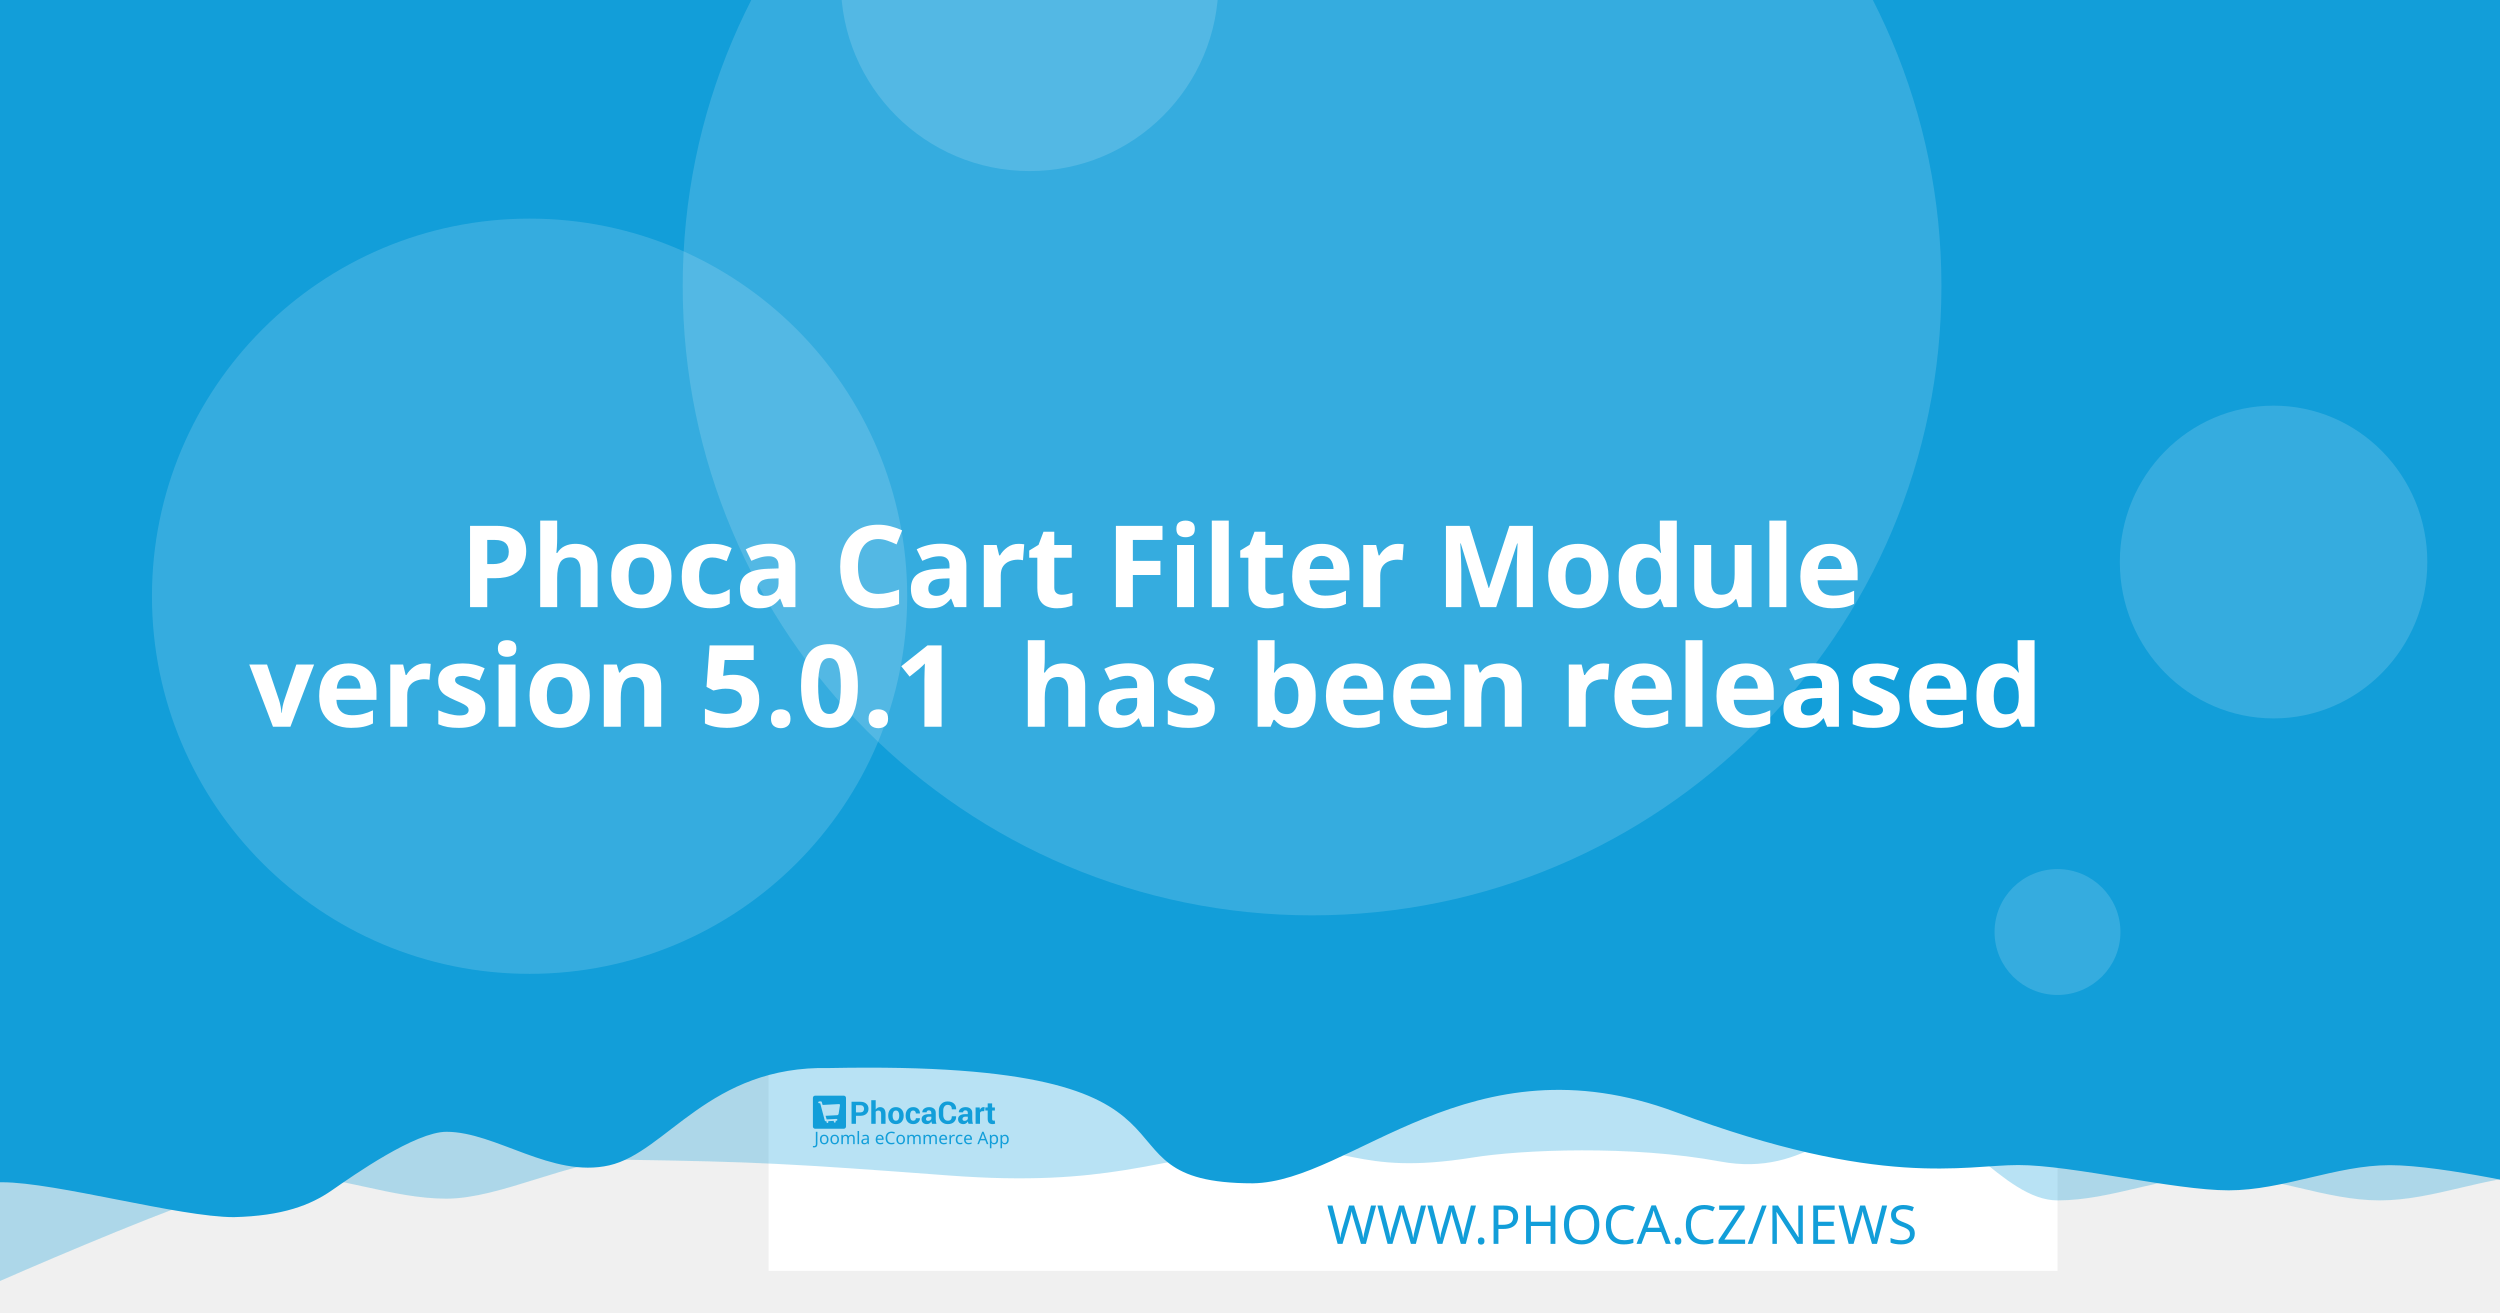
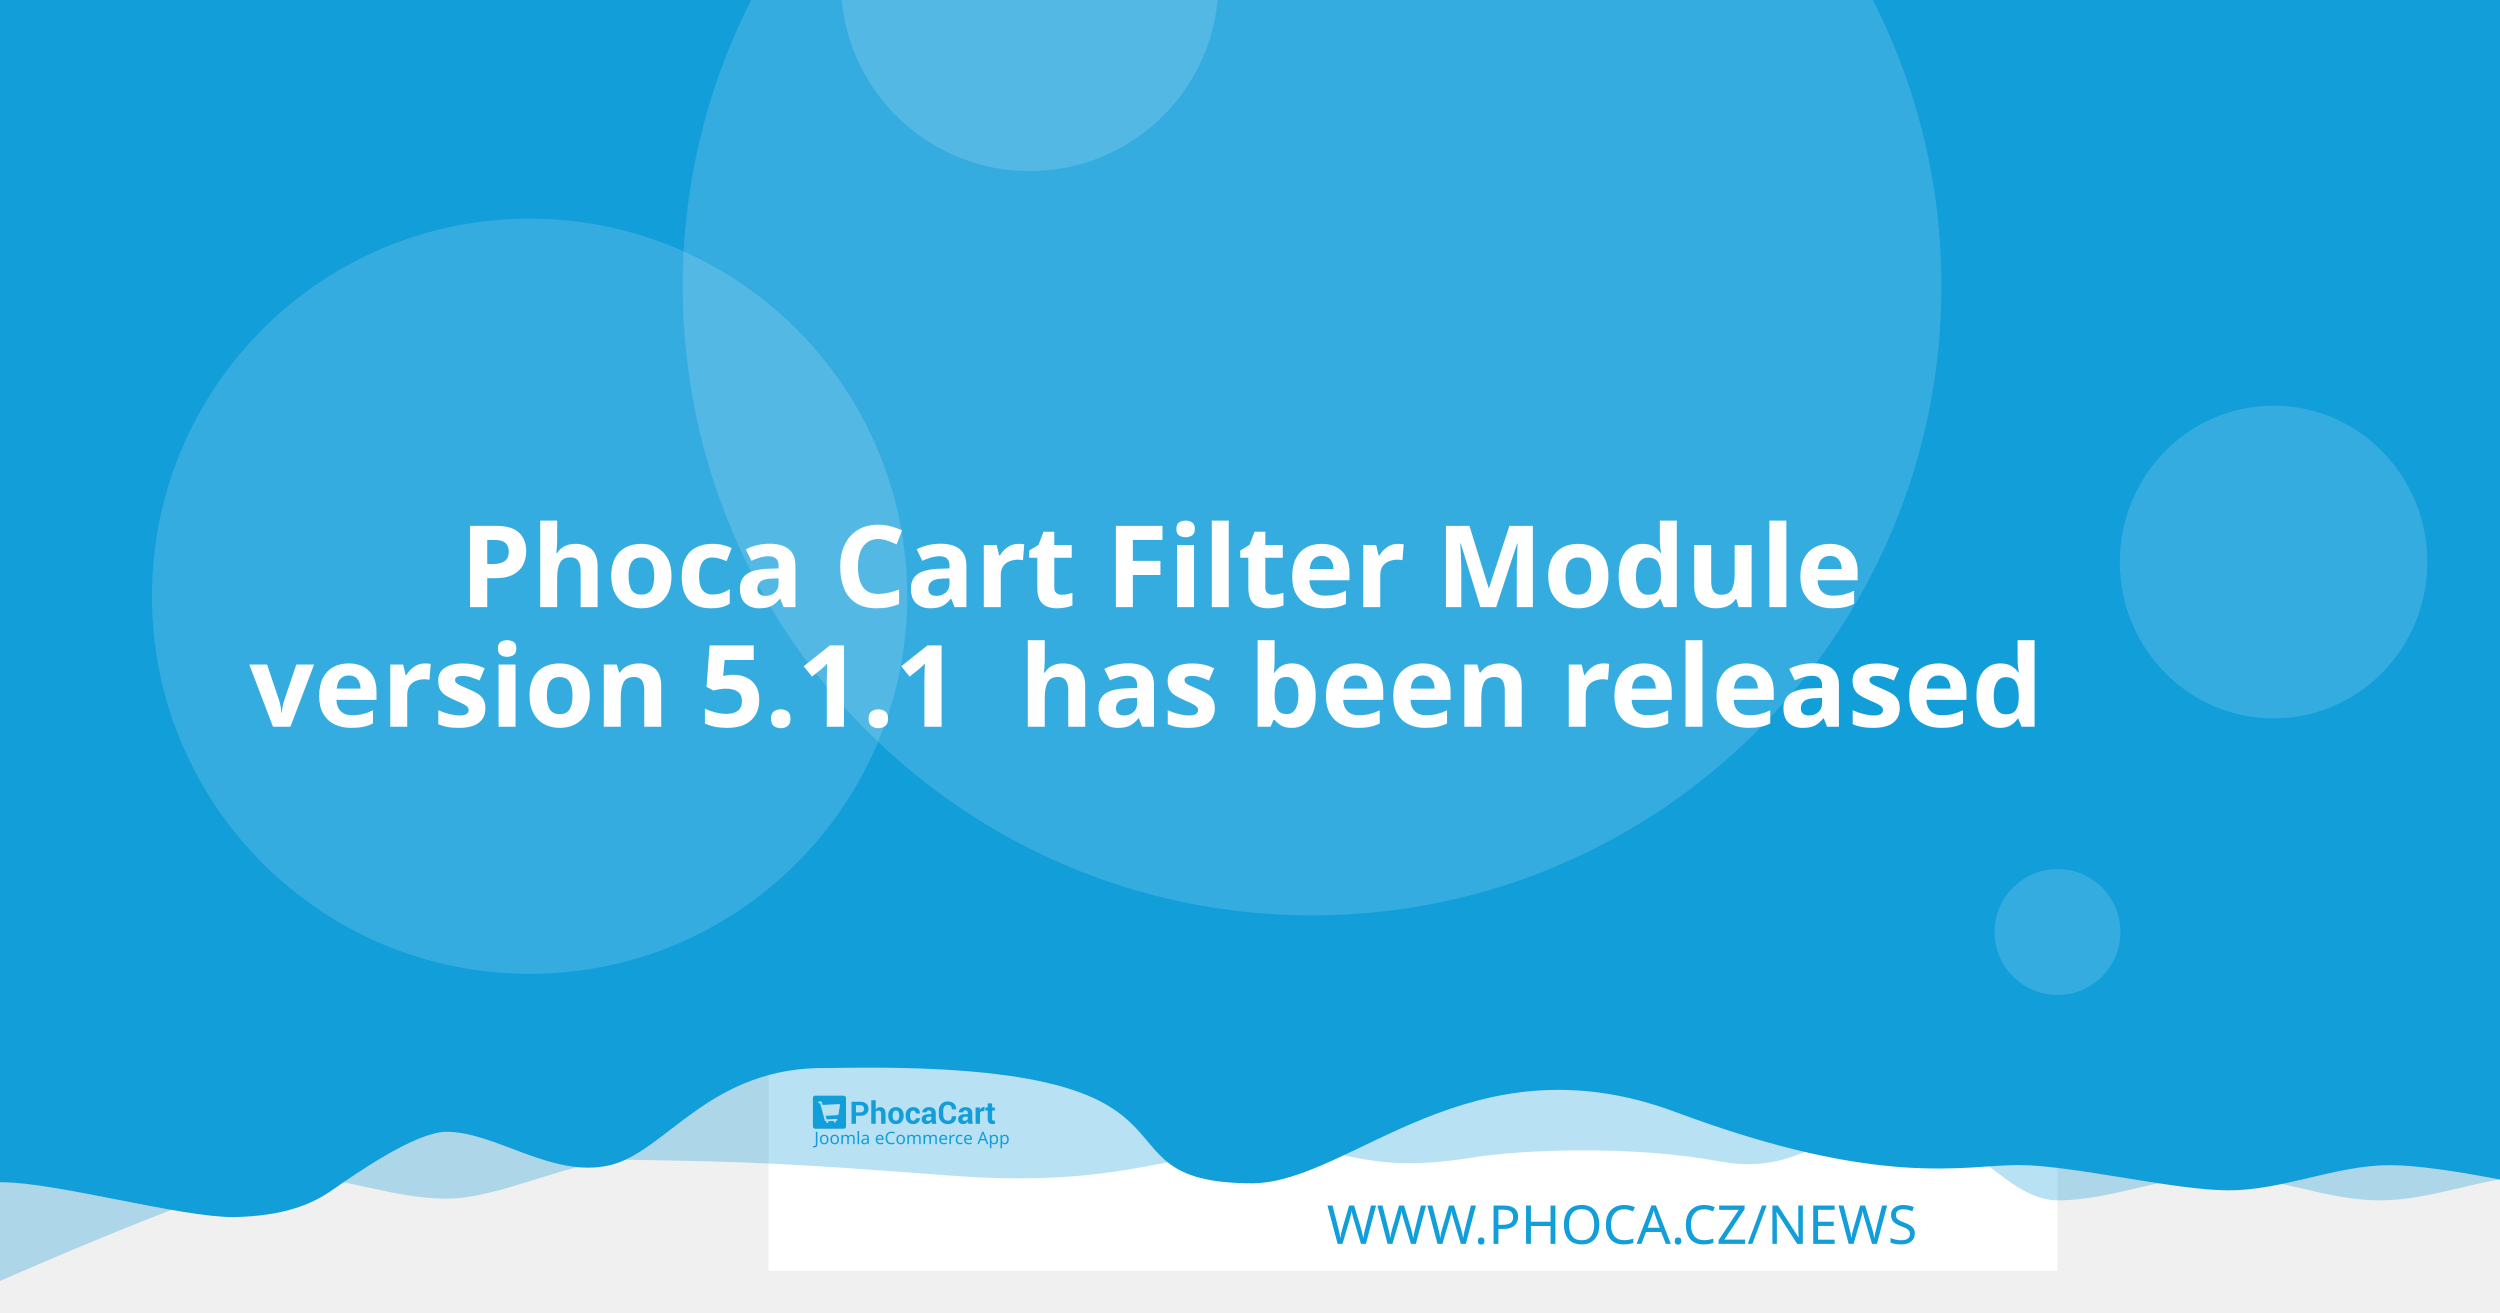
<svg xmlns="http://www.w3.org/2000/svg" width="1200" height="630" viewBox="0 0 1200 630" version="1.1" id="svg5">
  <defs id="defs2" />
  <g id="layer1">
    <path d="m 20.256,108.517 a 7.714,7.714 0 0 0 -7.714,7.714 v 97.981 a 7.714,7.714 0 0 0 7.714,7.714 h 97.976 a 7.714,7.714 0 0 0 7.714,-7.714 v -97.981 a 7.714,7.714 0 0 0 -7.714,-7.714 z m 19.435,19.56 c 0.714,-0.04 1.37,0.151 1.984,0.583 0.613,0.434 1.018,0.978 1.215,1.637 l 2.918,10.039 56.209,-2.948 c 1.002,-0.052 1.838,0.296 2.506,1.04 0.665,0.732 0.929,1.612 0.768,2.626 l -4.71,30.132 c -0.167,0.89 -0.688,1.809 -1.557,2.747 -0.869,0.95 -2.001,1.463 -3.38,1.537 l -39.707,2.079 3.671,12.389 33.562,-1.758 c 0.878,-0.049 1.633,0.215 2.28,0.783 0.632,0.583 0.971,1.312 1.019,2.19 0.046,0.878 -0.215,1.633 -0.783,2.28 -0.583,0.635 -1.312,0.974 -2.19,1.019 l -3.139,0.166 0.166,3.134 c 0.046,0.881 -0.215,1.638 -0.798,2.27 -0.571,0.647 -1.294,0.99 -2.174,1.034 -0.878,0.046 -1.635,-0.215 -2.27,-0.798 -0.647,-0.571 -0.984,-1.297 -1.03,-2.174 l -0.166,-3.134 -18.817,0.979 0.161,3.139 c 0.046,0.881 -0.212,1.638 -0.783,2.27 -0.583,0.647 -1.312,0.988 -2.19,1.034 -0.878,0.049 -1.633,-0.215 -2.28,-0.798 -0.635,-0.571 -0.974,-1.297 -1.019,-2.174 l -0.166,-3.139 -1.943,0.101 c -0.753,0.039 -1.441,-0.135 -2.079,-0.517 -0.623,-0.383 -1.068,-0.764 -1.341,-1.125 l -0.347,-0.613 -15.769,-59.624 -3.39,0.176 c -0.841,0.046 -1.586,-0.219 -2.245,-0.798 -0.659,-0.571 -1.009,-1.292 -1.055,-2.169 -0.046,-0.881 0.225,-1.635 0.824,-2.27 0.595,-0.647 1.308,-0.989 2.149,-1.034 z" style="fill:#ffffff;stroke-width:1.208;paint-order:stroke fill markers" id="path400" />
    <rect style="opacity:1;fill:#ffffff;stroke-width:6.042;stroke-linejoin:round;paint-order:stroke fill markers" id="rect723" width="618.676" height="618.676" x="368.924" y="-8.647" />
    <path id="rect4460" style="opacity:0.3;fill:#129ed9;fill-opacity:1;stroke-width:6.042;stroke-linejoin:round;paint-order:stroke fill markers" d="M 59.586,-3.814 H 1296.938 v 580.009 c 0,0 -51.556,-12.084 -77.334,-12.084 -25.778,0 -51.244,12.084 -77.335,12.084 -26.091,0 -51.556,-12.084 -77.334,-12.084 -25.778,0 -51.244,12.084 -77.335,12.084 -26.091,0 -50.615,-41.931 -76.393,-41.931 -25.778,0 -43.072,31.169 -85.504,23.256 -42.433,-7.913 -95.293,-5.729 -119.04,-1.869 -57.142,9.103 -59.508,-8.125 -105.573,-4.001 -46.065,4.124 -68.78,18.359 -145.373,12.602 -76.593,-5.757 -93.029,-6.595 -155.544,-7.578 -25.778,0 -59.826,18.693 -85.917,18.693 -26.091,0 -51.556,-11.254 -77.334,-11.254 -25.778,0 -172.338,66.428 -172.338,66.428 z" />
    <path id="rect4460-5" style="fill:#129ed9;fill-opacity:1;stroke-width:6.042;stroke-linejoin:round;paint-order:stroke fill markers" d="M -12.915,-8.647 H 1224.437 v 580.009 c 0,0 -51.556,-12.084 -77.334,-12.084 -25.778,0 -51.243,12.084 -77.334,12.084 -26.091,0 -75.228,-12.142 -101.006,-12.142 -25.778,0 -65.794,11.416 -164.408,-25.412 -98.613,-36.828 -155.373,33.433 -202.968,34.185 -85.545,-0.05 -3.558,-59.324 -203.248,-55.331 -57.687,-1.357 -78.127,40.433 -105.693,46.704 -27.566,6.271 -54.486,-16.105 -78.151,-16.105 -14.933,0 -44.462,20.77 -54.88,28.017 -10.418,7.247 -23.732,12.357 -47.124,12.95 -26.091,0 -85.565,-16.747 -111.343,-16.747 -25.778,0 -13.863,3.88 -13.863,3.88 z" />
    <circle style="opacity:0.15;fill:#ffffff;fill-opacity:1;stroke-width:6.042;stroke-linejoin:round;paint-order:stroke fill markers" id="path8376" cx="629.794" cy="137.279" r="302.088" />
    <text xml:space="preserve" style="font-style:normal;font-weight:normal;font-size:25.778px;line-height:1.25;font-family:sans-serif;fill:#129ed9;fill-opacity:1;stroke:none;stroke-width:1.208" x="953.817" y="597.071" id="text2910-3-7">
      <tspan id="tspan2908-6-5" x="953.817" y="597.071" style="font-style:normal;font-variant:normal;font-weight:300;font-stretch:normal;font-size:25.778px;font-family:Montserrat;-inkscape-font-specification:'Montserrat Light';text-align:end;text-anchor:end;fill:#129ed9;fill-opacity:1;stroke-width:1.208">WWW.PHOCA.CZ/NEWS</tspan>
    </text>
    <text xml:space="preserve" style="font-style:normal;font-variant:normal;font-weight:600;font-stretch:normal;font-size:54.666px;line-height:1.05;font-family:Rubik;-inkscape-font-specification:'Rubik Semi-Bold';fill:#ffffff;fill-opacity:1;stroke:none;stroke-width:1.577" x="600" y="234.034" id="text11252">
      <tspan x="600" y="234.034" id="tspan403" style="text-align:center;text-anchor:middle;stroke-width:1.577" />
      <tspan x="600" y="291.433" style="font-size:54.666px;text-align:center;text-anchor:middle;stroke-width:1.577" id="tspan444"> Phoca Cart Filter Module</tspan>
-       <tspan x="600" y="348.833" id="tspan2906" style="font-size:54.666px;text-align:center;text-anchor:middle;stroke-width:1.577">version 5.0.1
+       <tspan x="600" y="348.833" id="tspan2906" style="font-size:54.666px;text-align:center;text-anchor:middle;stroke-width:1.577">version 5.1.1
 has been released</tspan>
      <tspan x="600" y="406.232" id="tspan1994" style="font-size:54.666px;stroke-width:1.577" />
    </text>
    <circle style="opacity:0.15;fill:#ffffff;fill-opacity:1;stroke-width:6.042;stroke-linejoin:round;paint-order:stroke fill markers" id="path8376-9" cx="254.196" cy="286.191" r="181.253" />
    <circle style="opacity:0.15;fill:#ffffff;fill-opacity:1;stroke-width:6.042;stroke-linejoin:round;paint-order:stroke fill markers" id="path8376-6" cx="494.235" cy="-8.506" r="90.626" />
    <ellipse style="opacity:0.15;fill:#ffffff;fill-opacity:1;stroke-width:7.442;stroke-linejoin:round;paint-order:stroke fill markers" id="path8376-6-2" cx="1091.315" cy="269.776" rx="73.793" ry="75.059" />
    <g id="g8950" transform="matrix(0.360172,0,0,0.360172,498.6223,396.4642)" style="fill:#129ed9;fill-opacity:1;stroke-width:3.355">
      <g id="g895" transform="translate(-301.0409,359.4151)" style="fill:#129ed9;fill-opacity:1;stroke-width:3.355">
        <g transform="matrix(1.3333,0,0,-1.3333,-75.59,850.15)" fill="#ffffff" image-rendering="optimizeQuality" id="g280" style="clip-rule:evenodd;fill:#129ed9;fill-opacity:1;stroke-width:8.934;shape-rendering:geometricPrecision">
          <path d="m 99.728,617.49 v -7.994 h -4.423 v 22.031 h 8.784 c 2.532,0 4.527,-0.646 5.979,-1.937 1.452,-1.291 2.181,-2.99 2.181,-5.097 0,-2.107 -0.729,-3.801 -2.181,-5.082 -1.452,-1.281 -3.446,-1.921 -5.979,-1.921 z m 0,3.408 h 4.361 c 1.23,0 2.165,0.336 2.801,1.002 0.635,0.671 0.951,1.523 0.951,2.561 0,1.059 -0.315,1.932 -0.946,2.623 -0.63,0.687 -1.566,1.033 -2.806,1.033 H 99.728 Z" id="path262" style="fill:#129ed9;fill-opacity:1;stroke-width:3.355" />
          <path d="m 119.45,623.79 c 0.517,0.749 1.147,1.327 1.891,1.746 0.749,0.418 1.576,0.63 2.485,0.63 1.705,0 3.043,-0.568 4.02,-1.704 0.971,-1.131 1.457,-2.887 1.457,-5.252 v -9.714 h -4.418 v 9.76 c 0,1.276 -0.227,2.174 -0.677,2.706 -0.445,0.532 -1.116,0.795 -2.005,0.795 -0.605,0 -1.137,-0.108 -1.602,-0.325 -0.465,-0.217 -0.847,-0.522 -1.152,-0.919 v -12.017 h -4.418 v 23.611 h 4.418 z" id="path264" style="fill:#129ed9;fill-opacity:1;stroke-width:3.355" />
          <path d="m 131.96,617.83 c 0,2.438 0.682,4.436 2.046,5.996 1.359,1.554 3.25,2.334 5.663,2.334 2.418,0 4.315,-0.774 5.689,-2.329 1.375,-1.549 2.062,-3.553 2.062,-6.001 v -0.32 c 0,-2.458 -0.687,-4.462 -2.051,-6.011 -1.369,-1.544 -3.261,-2.319 -5.674,-2.319 -2.418,0 -4.315,0.775 -5.684,2.319 -1.364,1.549 -2.051,3.553 -2.051,6.011 z m 4.408,-0.31 c 0,-1.487 0.264,-2.68 0.785,-3.584 0.527,-0.899 1.375,-1.348 2.542,-1.348 1.142,0 1.979,0.454 2.506,1.358 0.532,0.904 0.796,2.097 0.796,3.574 v 0.315 c 0,1.446 -0.269,2.629 -0.801,3.542 -0.537,0.914 -1.38,1.374 -2.527,1.374 -1.142,0 -1.979,-0.46 -2.506,-1.379 -0.532,-0.919 -0.796,-2.102 -0.796,-3.537 z" id="path266" style="fill:#129ed9;fill-opacity:1;stroke-width:3.355" />
          <path d="m 157.01,612.59 c 0.79,0 1.421,0.227 1.891,0.682 0.475,0.454 0.713,1.064 0.713,1.828 h 4.015 l 0.041,-0.093 c 0.041,-1.653 -0.579,-3.037 -1.871,-4.152 -1.287,-1.116 -2.883,-1.673 -4.79,-1.673 -2.439,0 -4.325,0.769 -5.648,2.314 -1.318,1.544 -1.979,3.522 -1.979,5.944 v 0.449 c 0,2.412 0.656,4.395 1.974,5.944 1.317,1.554 3.198,2.329 5.638,2.329 2.02,0 3.648,-0.573 4.883,-1.725 1.235,-1.151 1.835,-2.664 1.793,-4.539 l -0.031,-0.088 h -4.026 c 0,0.842 -0.233,1.544 -0.698,2.107 -0.46,0.558 -1.101,0.837 -1.922,0.837 -1.168,0 -1.995,-0.454 -2.475,-1.358 -0.476,-0.904 -0.718,-2.071 -0.718,-3.496 v -0.454 c 0,-1.456 0.243,-2.628 0.718,-3.522 0.48,-0.888 1.312,-1.332 2.491,-1.332" id="path268" style="fill:#129ed9;fill-opacity:1;stroke-width:3.355" />
          <path d="m 175.8,609.49 c -0.165,0.372 -0.305,0.764 -0.419,1.183 -0.119,0.413 -0.202,0.837 -0.248,1.27 -0.455,-0.8 -1.054,-1.456 -1.798,-1.978 -0.739,-0.521 -1.628,-0.785 -2.656,-0.785 -1.715,0 -3.038,0.439 -3.963,1.322 -0.93,0.883 -1.395,2.086 -1.395,3.604 0,1.606 0.62,2.845 1.855,3.729 1.235,0.883 3.038,1.322 5.41,1.322 h 2.47 v 1.301 c 0,0.785 -0.207,1.394 -0.62,1.828 -0.413,0.434 -1.023,0.651 -1.834,0.651 -0.713,0 -1.266,-0.175 -1.653,-0.522 -0.393,-0.346 -0.584,-0.826 -0.584,-1.446 l -4.268,0.016 -0.016,0.093 c -0.072,1.379 0.527,2.572 1.798,3.579 1.271,1.002 2.946,1.503 5.013,1.503 1.958,0 3.545,-0.496 4.769,-1.492 1.22,-0.992 1.829,-2.406 1.829,-4.24 v -6.76 c 0,-0.769 0.062,-1.492 0.176,-2.164 0.119,-0.676 0.299,-1.348 0.553,-2.014 z m -4.046,2.943 c 0.78,0 1.468,0.191 2.077,0.574 0.605,0.382 1.013,0.826 1.225,1.332 v 2.308 h -2.47 c -0.935,0 -1.648,-0.232 -2.134,-0.702 -0.481,-0.47 -0.724,-1.033 -0.724,-1.699 0,-0.542 0.181,-0.981 0.542,-1.312 0.367,-0.336 0.858,-0.501 1.483,-0.501" id="path270" style="fill:#129ed9;fill-opacity:1;stroke-width:3.355" />
          <path d="m 199.84,617.01 0.031,-0.088 c 0.041,-2.37 -0.682,-4.25 -2.17,-5.645 -1.488,-1.394 -3.555,-2.091 -6.201,-2.091 -2.656,0 -4.811,0.852 -6.464,2.556 -1.653,1.704 -2.486,3.894 -2.486,6.579 v 4.369 c 0,2.67 0.812,4.86 2.424,6.574 1.617,1.715 3.715,2.572 6.299,2.572 2.723,0 4.852,-0.697 6.386,-2.097 1.535,-1.399 2.284,-3.305 2.243,-5.717 l -0.031,-0.088 h -4.299 c 0,1.451 -0.346,2.561 -1.044,3.336 -0.698,0.769 -1.783,1.157 -3.255,1.157 -1.323,0 -2.372,-0.537 -3.147,-1.606 -0.78,-1.074 -1.168,-2.438 -1.168,-4.1 v -4.39 c 0,-1.683 0.408,-3.057 1.225,-4.131 0.822,-1.069 1.922,-1.606 3.317,-1.606 1.38,0 2.403,0.372 3.064,1.11 0.661,0.744 0.992,1.844 0.992,3.305 z" id="path272" style="fill:#129ed9;fill-opacity:1;stroke-width:3.355" />
          <path d="m 212.27,609.49 c -0.165,0.372 -0.305,0.764 -0.419,1.183 -0.119,0.413 -0.202,0.837 -0.248,1.27 -0.455,-0.8 -1.054,-1.456 -1.798,-1.978 -0.739,-0.521 -1.628,-0.785 -2.656,-0.785 -1.716,0 -3.038,0.439 -3.963,1.322 -0.93,0.883 -1.395,2.086 -1.395,3.604 0,1.606 0.62,2.845 1.855,3.729 1.235,0.883 3.039,1.322 5.41,1.322 h 2.47 v 1.301 c 0,0.785 -0.207,1.394 -0.62,1.828 -0.413,0.434 -1.023,0.651 -1.834,0.651 -0.713,0 -1.266,-0.175 -1.654,-0.522 -0.393,-0.346 -0.584,-0.826 -0.584,-1.446 l -4.268,0.016 -0.016,0.093 c -0.072,1.379 0.527,2.572 1.798,3.579 1.271,1.002 2.945,1.503 5.013,1.503 1.958,0 3.545,-0.496 4.769,-1.492 1.22,-0.992 1.829,-2.406 1.829,-4.24 v -6.76 c 0,-0.769 0.062,-1.492 0.176,-2.164 0.119,-0.676 0.3,-1.348 0.553,-2.014 z m -4.046,2.943 c 0.78,0 1.468,0.191 2.077,0.574 0.605,0.382 1.013,0.826 1.224,1.332 v 2.308 h -2.47 c -0.935,0 -1.649,-0.232 -2.134,-0.702 -0.481,-0.47 -0.723,-1.033 -0.723,-1.699 0,-0.542 0.181,-0.981 0.542,-1.312 0.367,-0.336 0.858,-0.501 1.483,-0.501" id="path274" style="fill:#129ed9;fill-opacity:1;stroke-width:3.355" />
          <path d="m 227.92,622.06 -1.617,0.046 c -0.656,0 -1.199,-0.134 -1.623,-0.408 -0.423,-0.274 -0.744,-0.656 -0.966,-1.152 v -11.052 h -4.408 v 16.36 h 4.103 l 0.196,-2.422 c 0.382,0.857 0.883,1.528 1.494,2.009 0.61,0.48 1.312,0.723 2.108,0.723 0.223,0 0.429,-0.015 0.615,-0.052 0.186,-0.036 0.377,-0.077 0.568,-0.129 z" id="path276" style="fill:#129ed9;fill-opacity:1;stroke-width:3.355" />
          <path d="m 235.83,629.86 v -4.007 h 2.754 v -3.099 H 235.83 v -8.33 c 0,-0.635 0.129,-1.09 0.393,-1.363 0.263,-0.274 0.615,-0.408 1.059,-0.408 0.232,0 0.434,0.01 0.599,0.036 0.166,0.026 0.362,0.072 0.579,0.129 l 0.383,-3.181 c -0.445,-0.155 -0.878,-0.268 -1.302,-0.341 -0.424,-0.078 -0.884,-0.114 -1.38,-0.114 -1.524,0 -2.697,0.418 -3.519,1.255 -0.822,0.837 -1.235,2.159 -1.235,3.977 v 8.34 h -2.392 v 3.099 h 2.392 v 4.007 z" id="path278" style="fill:#129ed9;fill-opacity:1;stroke-width:3.355" />
        </g>
        <g fill="#ffffff" fill-rule="evenodd" image-rendering="optimizeQuality" stroke-width="1.934" aria-label="Joomla eCommerce App" id="g318" style="clip-rule:evenodd;fill:#129ed9;fill-opacity:1;shape-rendering:geometricPrecision">
          <path d="M 1.704,69 Q 1.151,69 0.736,68.908 0.321,68.839 -0.002,68.7 v -1.752 q 0.369,0.092 0.784,0.161 0.415,0.069 0.876,0.069 0.576,0 1.083,-0.231 0.53,-0.231 0.853,-0.807 0.323,-0.576 0.323,-1.614 v -16.368 h 2.075 v 16.206 q 0,2.374 -1.176,3.504 -1.176,1.13 -3.112,1.13 z" id="path282" style="fill:#129ed9;fill-opacity:1;stroke-width:1.934" />
          <path d="m 20.792,58.419 q 0,3.066 -1.568,4.749 -1.545,1.683 -4.196,1.683 -1.637,0 -2.928,-0.738 -1.268,-0.761 -2.006,-2.19 -0.738,-1.452 -0.738,-3.504 0,-3.066 1.545,-4.726 1.545,-1.66 4.196,-1.66 1.683,0 2.951,0.761 1.291,0.738 2.006,2.167 0.738,1.406 0.738,3.458 z m -9.336,0 q 0,2.19 0.853,3.481 0.876,1.268 2.766,1.268 1.867,0 2.743,-1.268 0.876,-1.291 0.876,-3.481 0,-2.19 -0.876,-3.435 -0.876,-1.245 -2.766,-1.245 -1.89,0 -2.743,1.245 -0.853,1.245 -0.853,3.435 z" id="path284" style="fill:#129ed9;fill-opacity:1;stroke-width:1.934" />
          <path d="m 34.739,58.419 q 0,3.066 -1.568,4.749 -1.545,1.683 -4.196,1.683 -1.637,0 -2.928,-0.738 -1.268,-0.761 -2.006,-2.19 -0.738,-1.452 -0.738,-3.504 0,-3.066 1.545,-4.726 1.545,-1.66 4.196,-1.66 1.683,0 2.951,0.761 1.291,0.738 2.006,2.167 0.738,1.406 0.738,3.458 z m -9.336,0 q 0,2.19 0.853,3.481 0.876,1.268 2.766,1.268 1.867,0 2.743,-1.268 0.876,-1.291 0.876,-3.481 0,-2.19 -0.876,-3.435 -0.876,-1.245 -2.766,-1.245 -1.89,0 -2.743,1.245 -0.853,1.245 -0.853,3.435 z" id="path286" style="fill:#129ed9;fill-opacity:1;stroke-width:1.934" />
          <path d="m 51.499,52.033 q 2.098,0 3.135,1.083 1.037,1.06 1.037,3.458 V 64.62 H 53.666 v -7.953 q 0,-2.928 -2.513,-2.928 -1.798,0 -2.582,1.037 -0.761,1.037 -0.761,3.02 V 64.62 h -2.006 v -7.953 q 0,-2.928 -2.536,-2.928 -1.867,0 -2.582,1.153 -0.715,1.153 -0.715,3.32 v 6.409 h -2.029 v -12.356 h 1.637 l 0.3,1.683 h 0.115 q 0.576,-0.968 1.545,-1.429 0.991,-0.484 2.098,-0.484 2.905,0 3.781,2.075 h 0.115 q 0.622,-1.06 1.683,-1.568 1.083,-0.507 2.282,-0.507 z" id="path288" style="fill:#129ed9;fill-opacity:1;stroke-width:1.934" />
          <path d="M 61.527,64.62 H 59.498 V 47.1 h 2.029 z" id="path290" style="fill:#129ed9;fill-opacity:1;stroke-width:1.934" />
          <path d="m 70.126,52.056 q 2.259,0 3.343,0.991 1.083,0.991 1.083,3.158 v 8.414 h -1.475 l -0.392,-1.752 h -0.092 q -0.807,1.014 -1.706,1.498 -0.876,0.484 -2.444,0.484 -1.683,0 -2.789,-0.876 -1.107,-0.899 -1.107,-2.789 0,-1.844 1.452,-2.836 1.452,-1.014 4.472,-1.107 l 2.098,-0.069 v -0.738 q 0,-1.545 -0.669,-2.144 -0.669,-0.599 -1.89,-0.599 -0.968,0 -1.844,0.3 -0.876,0.277 -1.637,0.645 l -0.622,-1.522 q 0.807,-0.438 1.913,-0.738 1.107,-0.323 2.305,-0.323 z m 0.599,6.593 q -2.305,0.092 -3.204,0.738 -0.876,0.645 -0.876,1.821 0,1.037 0.622,1.522 0.645,0.484 1.637,0.484 1.568,0 2.605,-0.853 1.037,-0.876 1.037,-2.674 v -1.107 z" id="path292" style="fill:#129ed9;fill-opacity:1;stroke-width:1.934" />
          <path d="m 89.144,52.033 q 1.591,0 2.72,0.692 1.153,0.692 1.752,1.96 0.622,1.245 0.622,2.928 v 1.222 h -8.46 q 0.046,2.098 1.06,3.204 1.037,1.083 2.882,1.083 1.176,0 2.075,-0.207 0.922,-0.231 1.89,-0.645 v 1.775 q -0.945,0.415 -1.867,0.599 -0.922,0.207 -2.19,0.207 -1.752,0 -3.112,-0.715 -1.337,-0.715 -2.098,-2.121 -0.738,-1.429 -0.738,-3.481 0,-2.029 0.669,-3.481 0.692,-1.452 1.913,-2.236 1.245,-0.784 2.882,-0.784 z m -0.023,1.66 q -1.452,0 -2.305,0.945 -0.83,0.922 -0.991,2.582 h 6.293 q -0.023,-1.568 -0.738,-2.536 -0.715,-0.991 -2.259,-0.991 z" id="path294" style="fill:#129ed9;fill-opacity:1;stroke-width:1.934" />
          <path d="m 104.71,49.751 q -2.651,0 -4.173,1.775 -1.522,1.775 -1.522,4.864 0,3.066 1.406,4.864 1.429,1.775 4.265,1.775 1.083,0 2.052,-0.184 0.968,-0.184 1.89,-0.461 v 1.798 q -0.922,0.346 -1.913,0.507 -0.968,0.161 -2.328,0.161 -2.513,0 -4.196,-1.037 -1.683,-1.037 -2.536,-2.951 -0.83,-1.913 -0.83,-4.495 0,-2.49 0.899,-4.38 0.922,-1.913 2.697,-2.974 1.775,-1.083 4.311,-1.083 2.605,0 4.541,0.968 l -0.83,1.752 q -0.761,-0.346 -1.706,-0.622 -0.922,-0.277 -2.029,-0.277 z" id="path296" style="fill:#129ed9;fill-opacity:1;stroke-width:1.934" />
          <path d="m 122.69,58.419 q 0,3.066 -1.568,4.749 -1.545,1.683 -4.196,1.683 -1.637,0 -2.928,-0.738 -1.268,-0.761 -2.006,-2.19 -0.738,-1.452 -0.738,-3.504 0,-3.066 1.545,-4.726 1.545,-1.66 4.196,-1.66 1.683,0 2.951,0.761 1.291,0.738 2.006,2.167 0.738,1.406 0.738,3.458 z m -9.336,0 q 0,2.19 0.853,3.481 0.876,1.268 2.766,1.268 1.867,0 2.743,-1.268 0.876,-1.291 0.876,-3.481 0,-2.19 -0.876,-3.435 -0.876,-1.245 -2.766,-1.245 -1.89,0 -2.743,1.245 -0.853,1.245 -0.853,3.435 z" id="path298" style="fill:#129ed9;fill-opacity:1;stroke-width:1.934" />
          <path d="m 139.45,52.033 q 2.098,0 3.135,1.083 1.037,1.06 1.037,3.458 V 64.62 h -2.006 v -7.953 q 0,-2.928 -2.513,-2.928 -1.798,0 -2.582,1.037 -0.761,1.037 -0.761,3.02 V 64.62 h -2.006 v -7.953 q 0,-2.928 -2.536,-2.928 -1.867,0 -2.582,1.153 -0.715,1.153 -0.715,3.32 v 6.409 h -2.029 v -12.356 h 1.637 l 0.3,1.683 h 0.115 q 0.576,-0.968 1.545,-1.429 0.991,-0.484 2.098,-0.484 2.905,0 3.781,2.075 h 0.115 q 0.622,-1.06 1.683,-1.568 1.083,-0.507 2.282,-0.507 z" id="path300" style="fill:#129ed9;fill-opacity:1;stroke-width:1.934" />
          <path d="m 161,52.033 q 2.098,0 3.135,1.083 1.037,1.06 1.037,3.458 V 64.62 h -2.006 v -7.953 q 0,-2.928 -2.513,-2.928 -1.798,0 -2.582,1.037 -0.761,1.037 -0.761,3.02 V 64.62 h -2.006 v -7.953 q 0,-2.928 -2.536,-2.928 -1.867,0 -2.582,1.153 -0.715,1.153 -0.715,3.32 v 6.409 h -2.029 v -12.356 h 1.637 l 0.3,1.683 h 0.115 q 0.576,-0.968 1.545,-1.429 0.991,-0.484 2.098,-0.484 2.905,0 3.781,2.075 h 0.115 q 0.622,-1.06 1.683,-1.568 1.083,-0.507 2.282,-0.507 z" id="path302" style="fill:#129ed9;fill-opacity:1;stroke-width:1.934" />
          <path d="m 173.77,52.033 q 1.591,0 2.72,0.692 1.153,0.692 1.752,1.96 0.622,1.245 0.622,2.928 v 1.222 h -8.46 q 0.046,2.098 1.06,3.204 1.037,1.083 2.882,1.083 1.176,0 2.075,-0.207 0.922,-0.231 1.89,-0.645 v 1.775 q -0.945,0.415 -1.867,0.599 -0.922,0.207 -2.19,0.207 -1.752,0 -3.112,-0.715 -1.337,-0.715 -2.098,-2.121 -0.738,-1.429 -0.738,-3.481 0,-2.029 0.669,-3.481 0.692,-1.452 1.913,-2.236 1.245,-0.784 2.882,-0.784 z m -0.023,1.66 q -1.452,0 -2.305,0.945 -0.83,0.922 -0.991,2.582 h 6.293 q -0.023,-1.568 -0.738,-2.536 -0.715,-0.991 -2.259,-0.991 z" id="path304" style="fill:#129ed9;fill-opacity:1;stroke-width:1.934" />
          <path d="m 187.76,52.033 q 0.346,0 0.738,0.046 0.415,0.023 0.715,0.092 l -0.254,1.867 q -0.3,-0.069 -0.669,-0.115 -0.346,-0.046 -0.669,-0.046 -0.945,0 -1.775,0.53 -0.83,0.507 -1.337,1.452 -0.484,0.922 -0.484,2.167 v 6.593 h -2.029 v -12.356 h 1.66 l 0.231,2.259 h 0.092 q 0.599,-1.014 1.545,-1.752 0.945,-0.738 2.236,-0.738 z" id="path306" style="fill:#129ed9;fill-opacity:1;stroke-width:1.934" />
          <path d="m 196.02,64.851 q -1.637,0 -2.928,-0.669 -1.268,-0.669 -2.006,-2.075 -0.715,-1.406 -0.715,-3.596 0,-2.282 0.761,-3.712 0.761,-1.429 2.052,-2.098 1.314,-0.669 2.974,-0.669 0.945,0 1.821,0.207 0.876,0.184 1.429,0.461 l -0.622,1.683 q -0.553,-0.207 -1.291,-0.392 -0.738,-0.184 -1.383,-0.184 -3.642,0 -3.642,4.68 0,2.236 0.876,3.435 0.899,1.176 2.651,1.176 1.014,0 1.775,-0.207 0.784,-0.207 1.429,-0.507 v 1.798 q -0.622,0.323 -1.383,0.484 -0.738,0.184 -1.798,0.184 z" id="path308" style="fill:#129ed9;fill-opacity:1;stroke-width:1.934" />
          <path d="m 206.9,52.033 q 1.591,0 2.72,0.692 1.153,0.692 1.752,1.96 0.622,1.245 0.622,2.928 v 1.222 h -8.46 q 0.046,2.098 1.06,3.204 1.037,1.083 2.882,1.083 1.176,0 2.075,-0.207 0.922,-0.231 1.89,-0.645 v 1.775 q -0.945,0.415 -1.867,0.599 -0.922,0.207 -2.19,0.207 -1.752,0 -3.112,-0.715 -1.337,-0.715 -2.098,-2.121 -0.738,-1.429 -0.738,-3.481 0,-2.029 0.669,-3.481 0.692,-1.452 1.913,-2.236 1.245,-0.784 2.882,-0.784 z m -0.023,1.66 q -1.452,0 -2.305,0.945 -0.83,0.922 -0.991,2.582 h 6.293 q -0.023,-1.568 -0.738,-2.536 -0.715,-0.991 -2.259,-0.991 z" id="path310" style="fill:#129ed9;fill-opacity:1;stroke-width:1.934" />
          <path d="m 231.73,64.62 -1.983,-5.095 h -6.524 l -1.96,5.095 h -2.098 l 6.432,-16.529 h 1.867 l 6.409,16.529 z m -4.449,-11.918 q -0.069,-0.184 -0.231,-0.669 -0.161,-0.484 -0.323,-0.991 -0.138,-0.53 -0.231,-0.807 -0.161,0.715 -0.369,1.406 -0.207,0.669 -0.346,1.06 l -1.867,4.979 h 5.21 z" id="path312" style="fill:#129ed9;fill-opacity:1;stroke-width:1.934" />
          <path d="m 241.73,52.033 q 2.282,0 3.665,1.591 1.406,1.591 1.406,4.795 0,3.158 -1.406,4.795 -1.383,1.637 -3.688,1.637 -1.429,0 -2.374,-0.53 -0.922,-0.553 -1.452,-1.268 h -0.138 q 0.046,0.392 0.092,0.991 0.046,0.599 0.046,1.037 v 5.072 h -2.029 v -17.889 h 1.66 l 0.277,1.683 h 0.092 q 0.553,-0.807 1.452,-1.36 0.899,-0.553 2.397,-0.553 z m -0.369,1.706 q -1.89,0 -2.674,1.06 -0.761,1.06 -0.807,3.227 v 0.392 q 0,2.282 0.738,3.527 0.761,1.222 2.789,1.222 1.13,0 1.844,-0.622 0.738,-0.622 1.083,-1.683 0.369,-1.083 0.369,-2.467 0,-2.121 -0.83,-3.389 -0.807,-1.268 -2.513,-1.268 z" id="path314" style="fill:#129ed9;fill-opacity:1;stroke-width:1.934" />
          <path d="m 255.91,52.033 q 2.282,0 3.665,1.591 1.406,1.591 1.406,4.795 0,3.158 -1.406,4.795 -1.383,1.637 -3.688,1.637 -1.429,0 -2.374,-0.53 -0.922,-0.553 -1.452,-1.268 h -0.138 q 0.046,0.392 0.092,0.991 0.046,0.599 0.046,1.037 v 5.072 h -2.029 v -17.889 h 1.66 l 0.277,1.683 h 0.092 q 0.553,-0.807 1.452,-1.36 0.899,-0.553 2.397,-0.553 z m -0.369,1.706 q -1.89,0 -2.674,1.06 -0.761,1.06 -0.807,3.227 v 0.392 q 0,2.282 0.738,3.527 0.761,1.222 2.789,1.222 1.13,0 1.844,-0.622 0.738,-0.622 1.083,-1.683 0.369,-1.083 0.369,-2.467 0,-2.121 -0.83,-3.389 -0.807,-1.268 -2.513,-1.268 z" id="path316" style="fill:#129ed9;fill-opacity:1;stroke-width:1.934" />
        </g>
        <path d="M 3,0 A 3,3 0 0 0 0,3 v 38.107 a 3,3 0 0 0 3,3 h 38.105 a 3,3 0 0 0 3,-3 V 3 a 3,3 0 0 0 -3,-3 z m 7.559,7.607 c 0.278,-0.015 0.533,0.059 0.771,0.227 0.239,0.169 0.396,0.38 0.473,0.637 l 1.135,3.904 21.861,-1.147 c 0.39,-0.02 0.715,0.115 0.975,0.404 0.259,0.285 0.361,0.627 0.299,1.022 l -1.832,11.719 c -0.065,0.346 -0.268,0.703 -0.605,1.068 -0.338,0.37 -0.778,0.569 -1.315,0.598 l -15.443,0.809 1.428,4.818 13.053,-0.684 c 0.341,-0.019 0.635,0.084 0.887,0.305 0.246,0.227 0.378,0.51 0.396,0.852 0.018,0.341 -0.084,0.635 -0.305,0.887 -0.227,0.247 -0.51,0.379 -0.852,0.396 l -1.221,0.064 0.064,1.219 c 0.018,0.343 -0.084,0.637 -0.311,0.883 -0.222,0.252 -0.503,0.385 -0.846,0.402 -0.341,0.018 -0.636,-0.084 -0.883,-0.311 -0.252,-0.222 -0.383,-0.504 -0.4,-0.846 l -0.064,-1.219 -7.318,0.381 0.062,1.221 c 0.018,0.343 -0.083,0.637 -0.305,0.883 -0.227,0.252 -0.51,0.384 -0.852,0.402 -0.341,0.019 -0.635,-0.084 -0.887,-0.311 -0.247,-0.222 -0.379,-0.504 -0.396,-0.846 l -0.064,-1.221 -0.756,0.039 c -0.293,0.015 -0.561,-0.052 -0.809,-0.201 -0.242,-0.149 -0.415,-0.297 -0.521,-0.438 l -0.135,-0.238 -6.133,-23.189 -1.318,0.068 C 8.066,10.184 7.776,10.082 7.52,9.856 7.263,9.634 7.127,9.354 7.11,9.012 7.092,8.67 7.197,8.377 7.43,8.13 7.661,7.878 7.939,7.745 8.266,7.727 Z" fill="#ffffff" style="fill:#129ed9;fill-opacity:1;stroke-width:8.934;paint-order:stroke fill markers" id="path334" />
      </g>
    </g>
    <circle style="opacity:0.15;fill:#ffffff;fill-opacity:1;stroke-width:6.042;stroke-linejoin:round;paint-order:stroke fill markers" id="path8376-6-2-1" cx="987.6" cy="447.37" r="30.209" />
  </g>
</svg>
